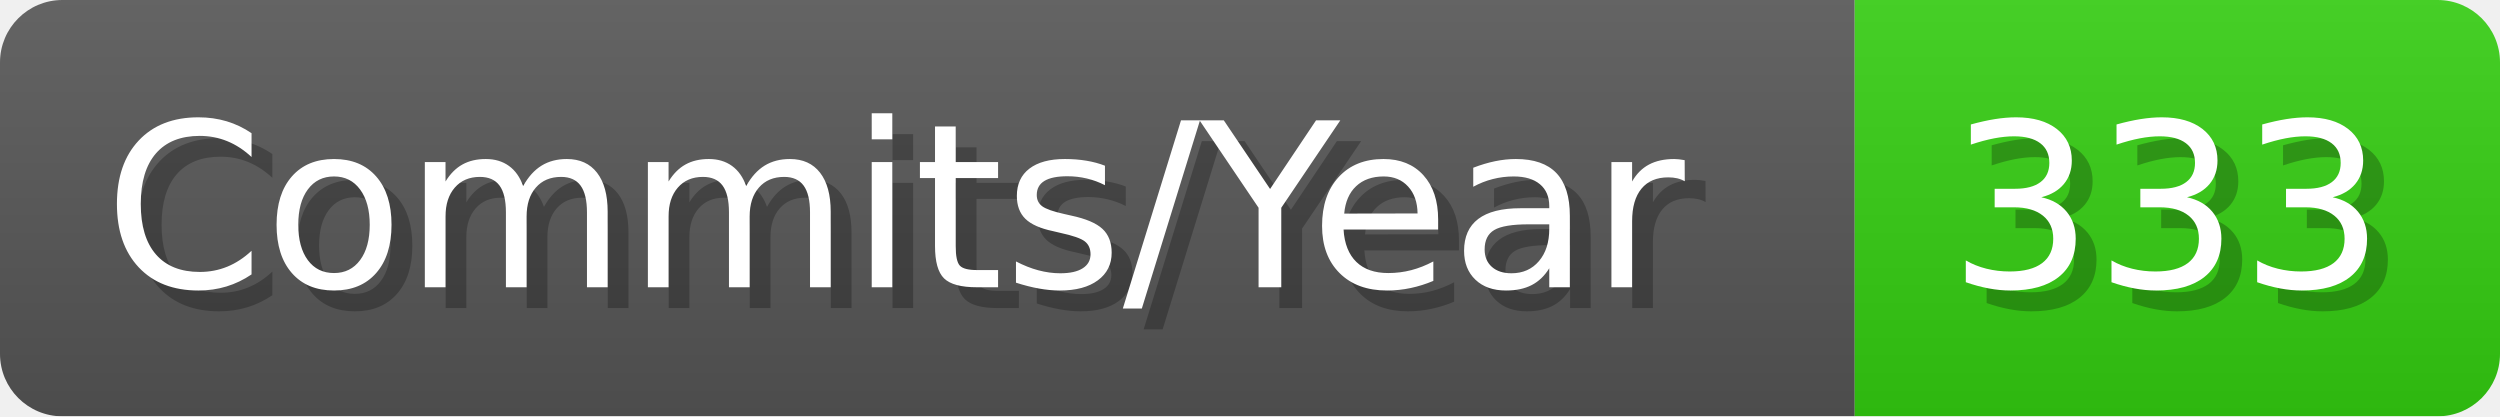
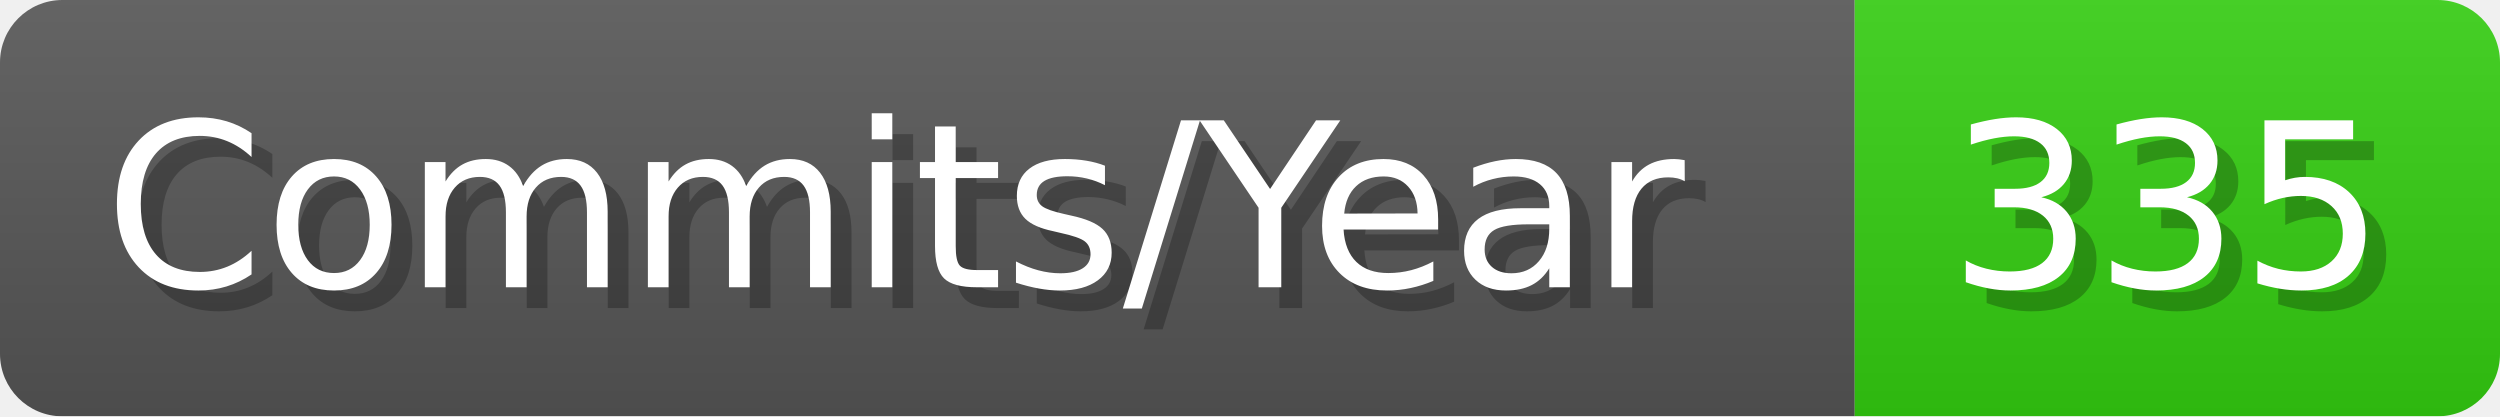
- <svg xmlns="http://www.w3.org/2000/svg" width="120.1" height="20" viewBox="0 0 1201 200" role="img" aria-label="Commits/Year: 333">
+ <svg xmlns="http://www.w3.org/2000/svg" width="120.1" height="20" viewBox="0 0 1201 200" role="img" aria-label="Commits/Year: 335">
  <linearGradient id="aUPdi" x2="0" y2="100%">
    <stop offset="0" stop-opacity=".1" stop-color="#EEE" />
    <stop offset="1" stop-opacity=".1" />
  </linearGradient>
  <mask id="WfAiQ">
    <rect width="1201" height="200" rx="30" fill="#FFF" />
  </mask>
  <g mask="url(#WfAiQ)">
    <rect width="891" height="200" fill="#555" />
    <rect width="310" height="200" fill="#3C1" x="891" />
    <rect width="1201" height="200" fill="url(#aUPdi)" />
  </g>
  <g aria-hidden="true" fill="#fff" text-anchor="start" font-family="Verdana,DejaVu Sans,sans-serif" font-size="110">
    <text x="60" y="148" textLength="791" fill="#000" opacity="0.25">Commits/Year</text>
    <text x="50" y="138" textLength="791">Commits/Year</text>
-     <text x="946" y="148" textLength="210" fill="#000" opacity="0.25">333</text>
-     <text x="936" y="138" textLength="210">333</text>
+     <text x="946" y="148" textLength="210" fill="#000" opacity="0.25">335</text>
+     <text x="936" y="138" textLength="210">335</text>
  </g>
</svg>
